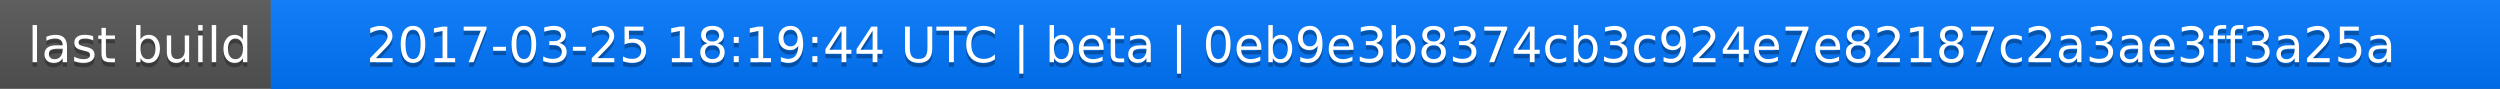
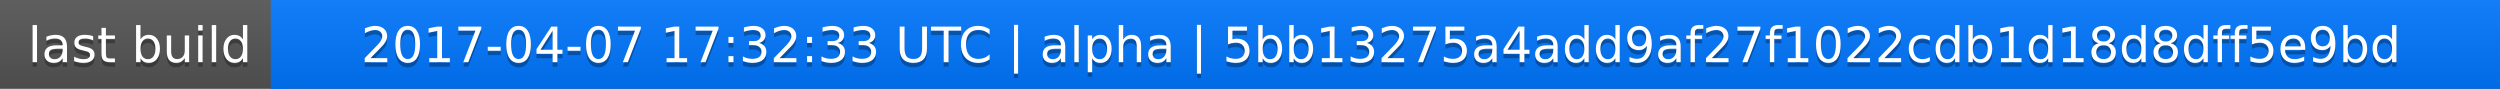
<svg xmlns="http://www.w3.org/2000/svg" width="563" height="20">
  <linearGradient id="a" x2="0" y2="100%">
    <stop offset="0" stop-color="#bbb" stop-opacity=".1" />
    <stop offset="1" stop-opacity=".1" />
  </linearGradient>
  <rect rx="0" width="563" height="20" fill="#555" />
  <rect rx="0" x="61" width="502" height="20" fill="#07f" />
  <path fill="#07f" d="M61 0h4v20h-4z" />
  <rect rx="0" width="563" height="20" fill="url(#a)" />
  <g fill="#fff" text-anchor="middle" font-family="DejaVu Sans,Verdana,Geneva,sans-serif" font-size="11">
    <text x="31.5" y="15" fill="#010101" fill-opacity=".3">last build</text>
    <text x="31.5" y="14">last build</text>
-     <text x="311" y="15" fill="#010101" fill-opacity=".3">2017-03-25 18:19:44 UTC | beta | 0eb9e3b8374cb3c924e7e82187c2a3ae3ff3a25a</text>
-     <text x="311" y="14">2017-03-25 18:19:44 UTC | beta | 0eb9e3b8374cb3c924e7e82187c2a3ae3ff3a25a</text>
+     <text x="311" y="15" fill="#010101" fill-opacity=".3">2017-04-07 17:32:33 UTC | alpha | 5bb13275a4add9af27f1022cdb1d18d8dff5e9bd</text>
+     <text x="311" y="14">2017-04-07 17:32:33 UTC | alpha | 5bb13275a4add9af27f1022cdb1d18d8dff5e9bd</text>
  </g>
</svg>
